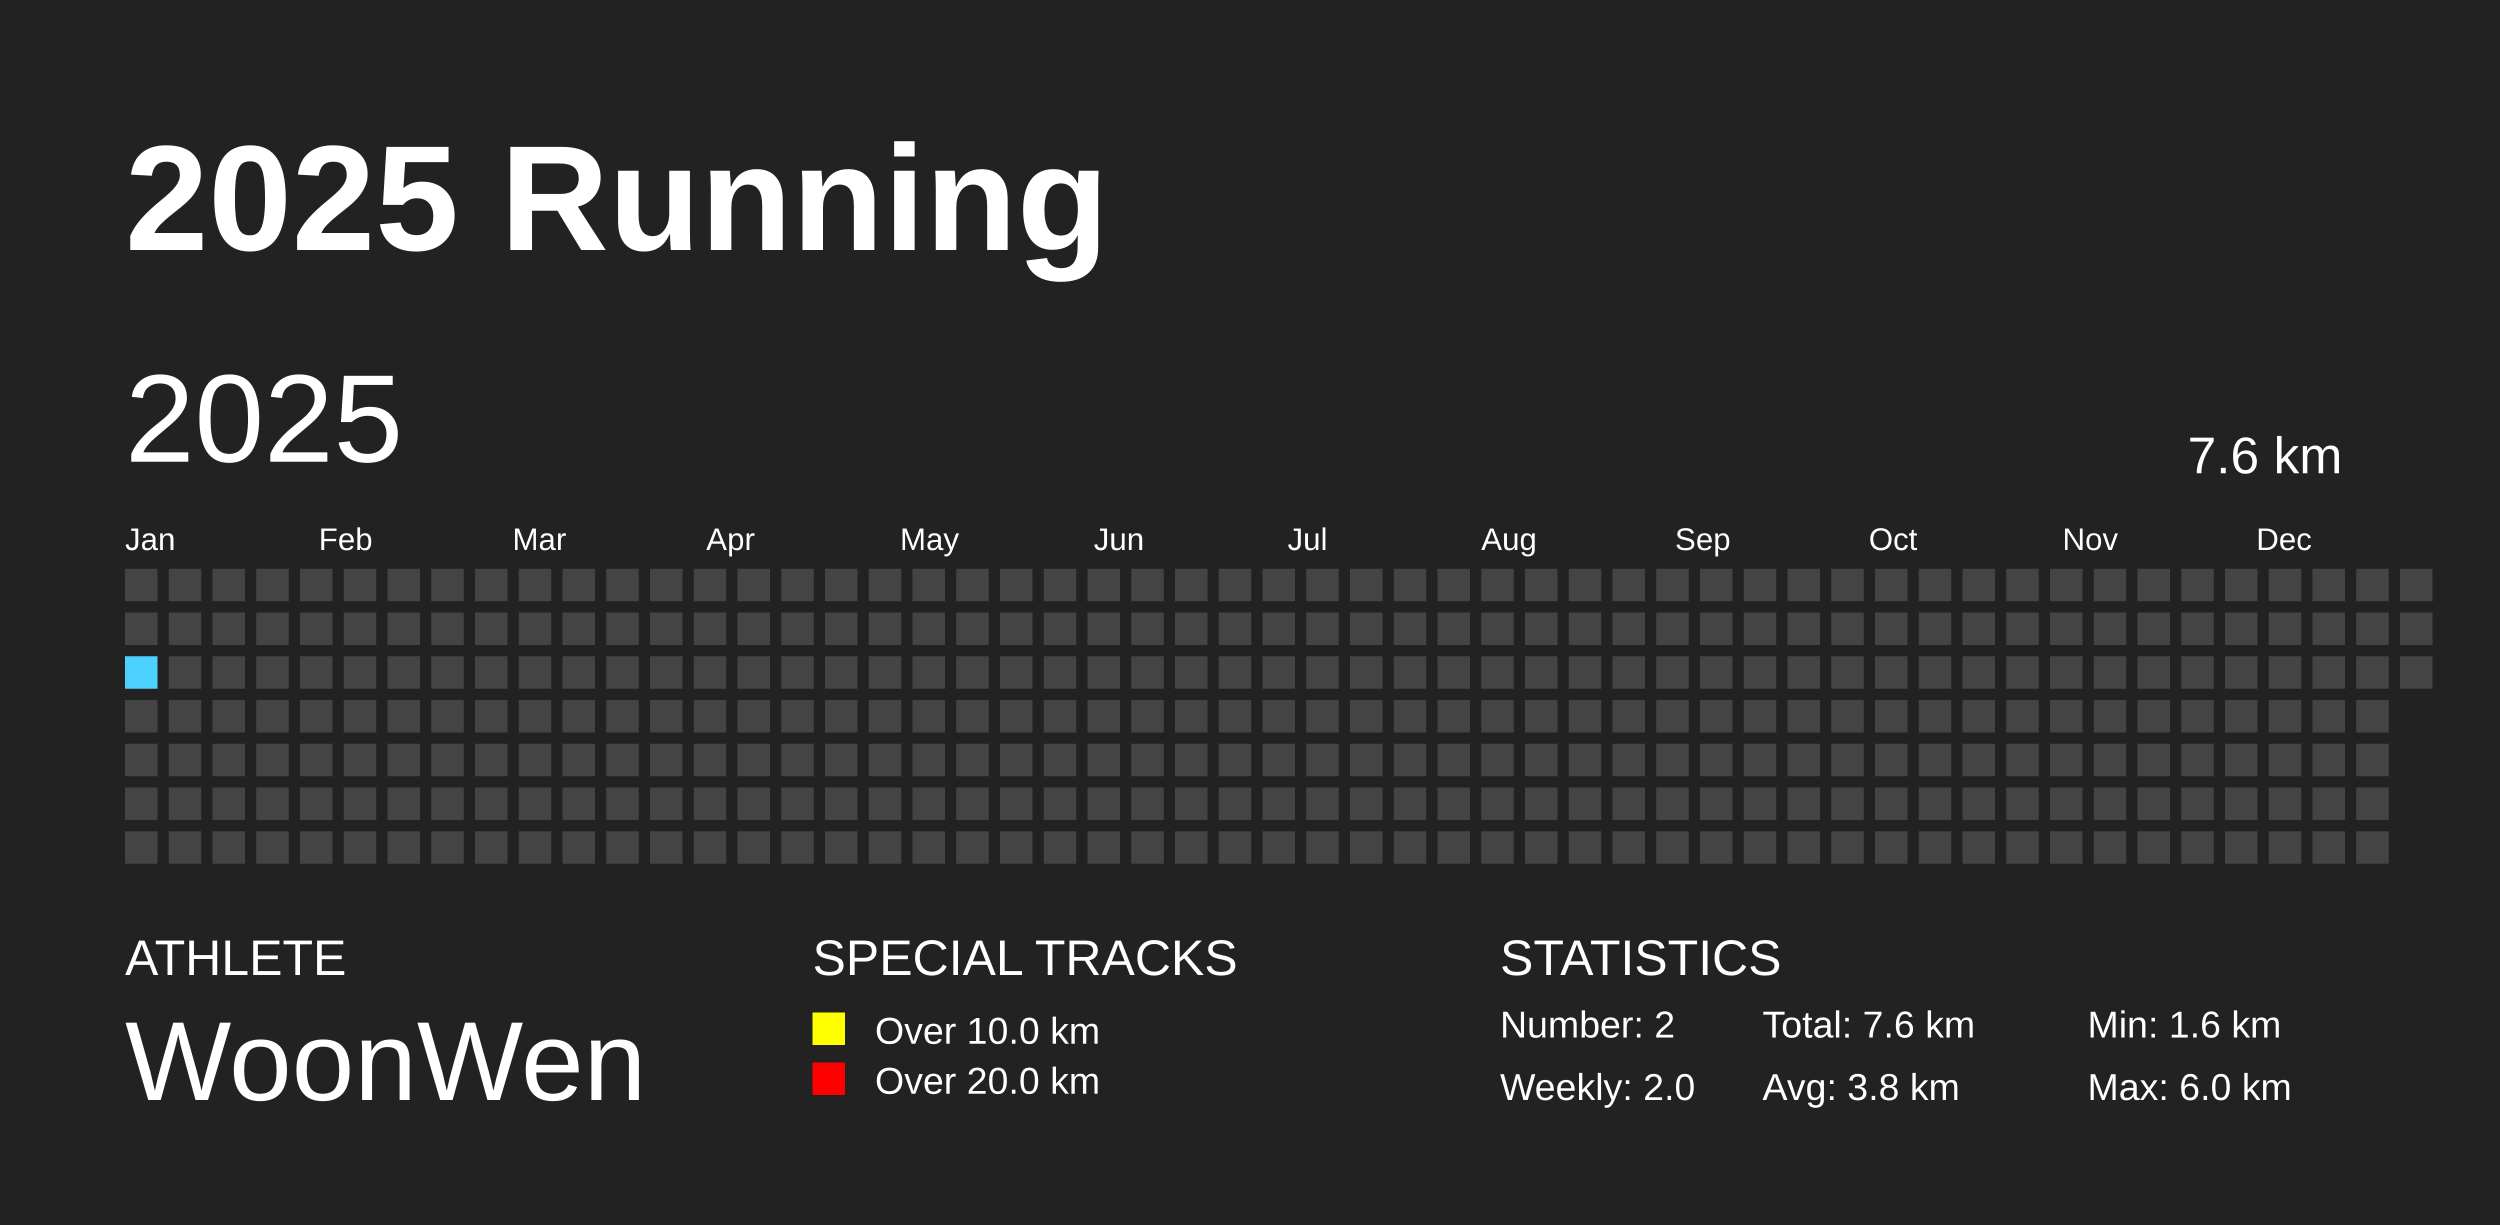
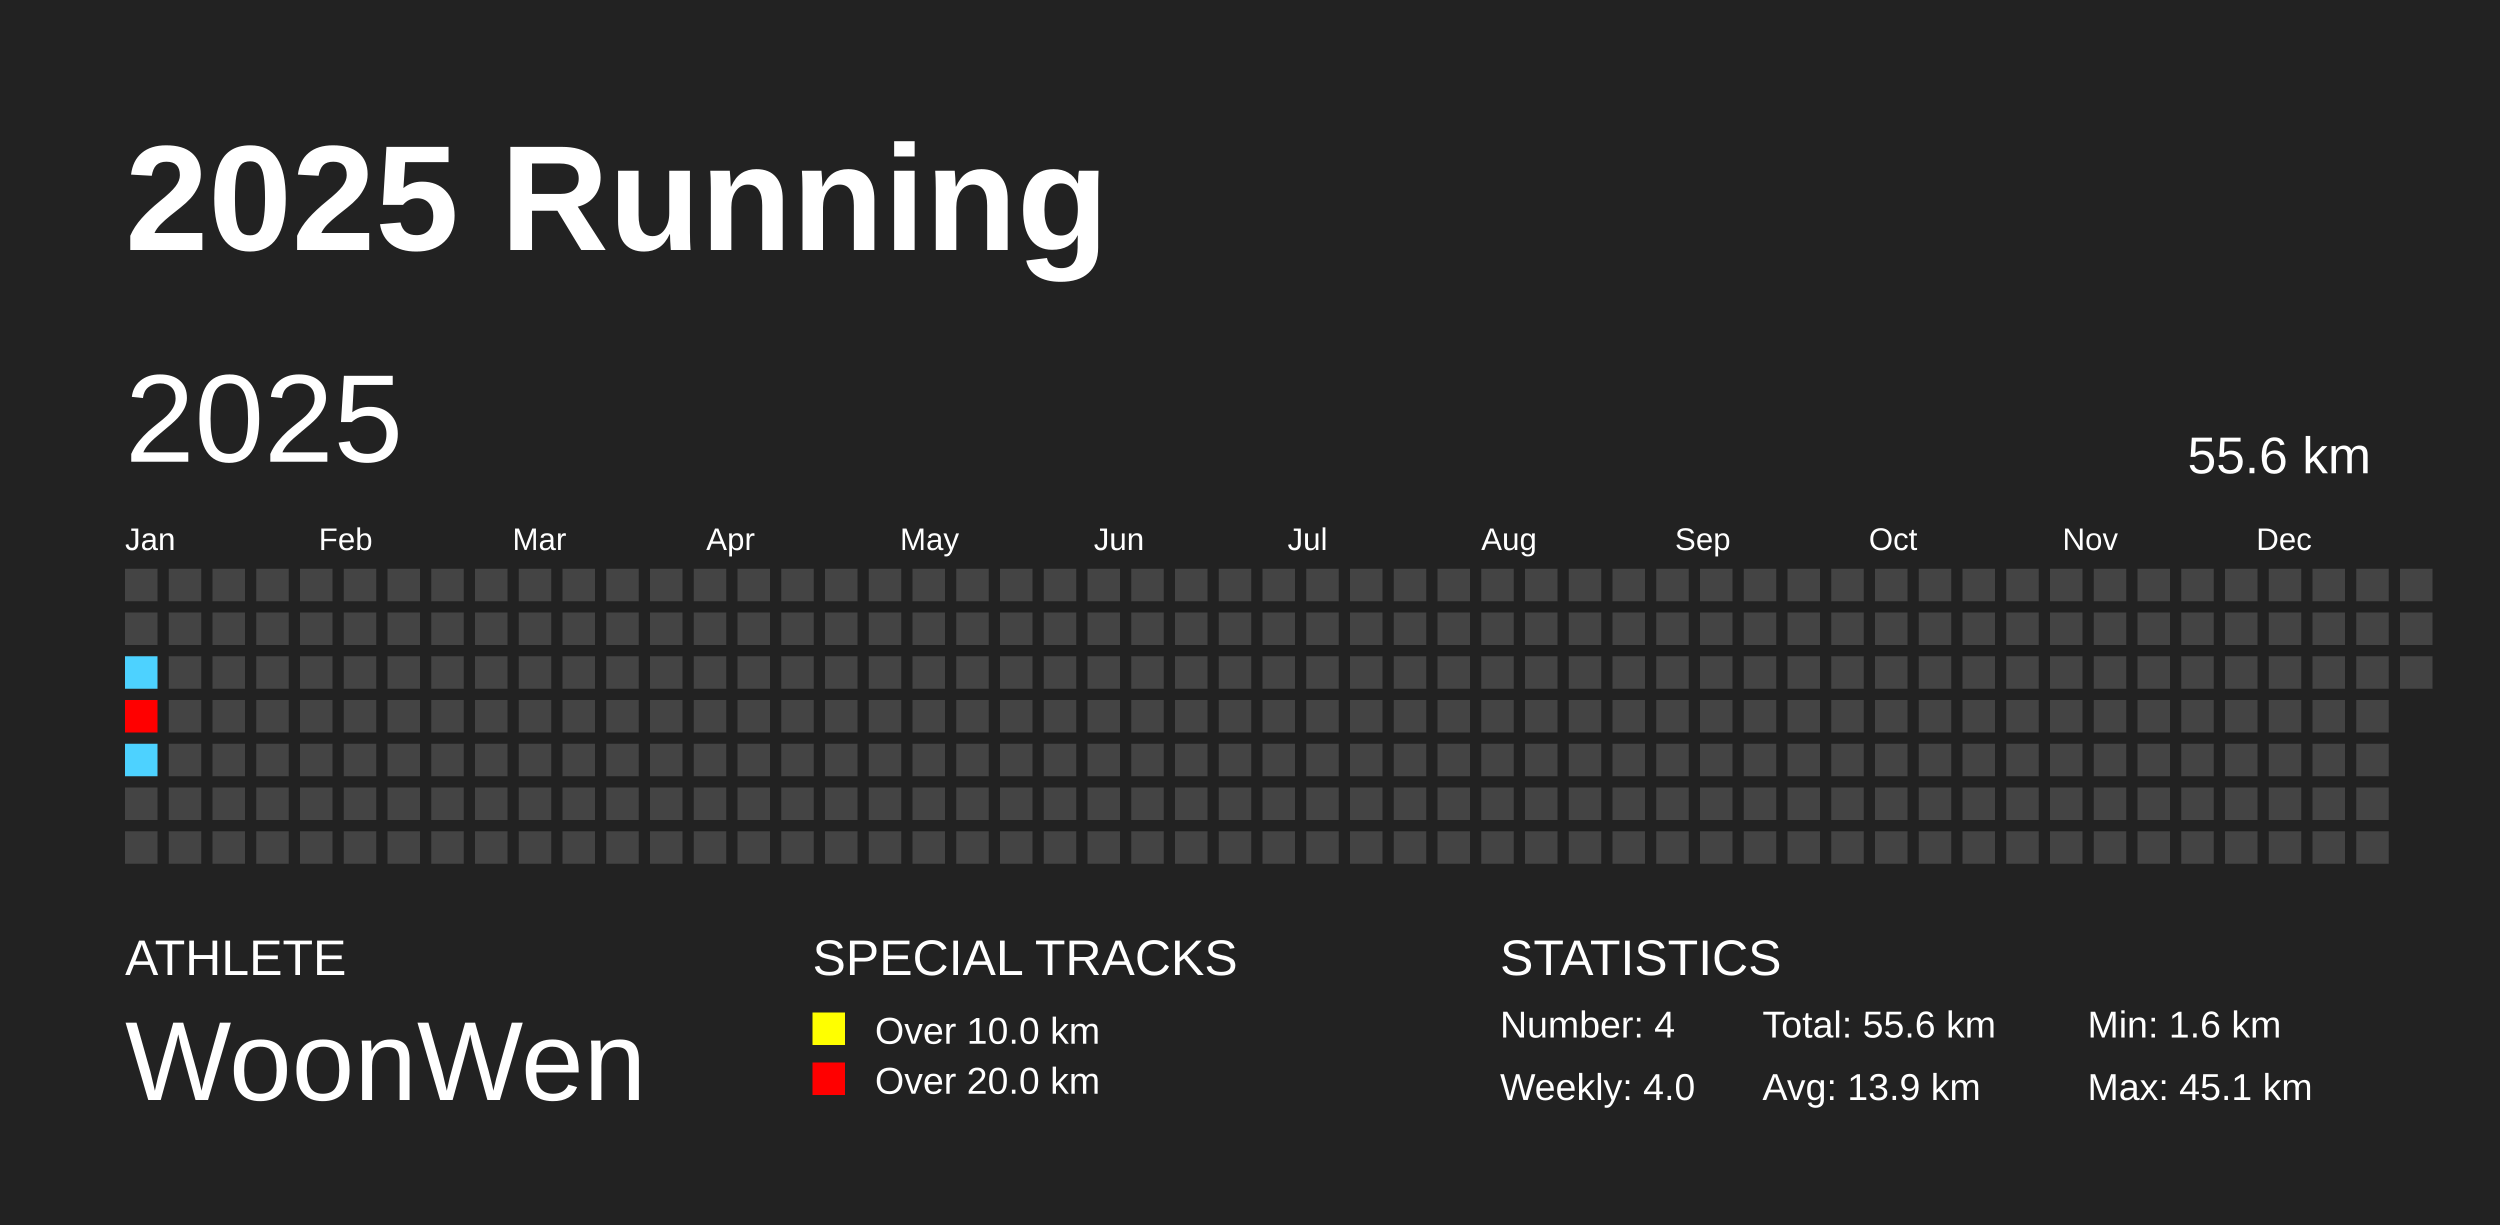
<svg xmlns="http://www.w3.org/2000/svg" baseProfile="full" height="98mm" version="1.1" viewBox="0,0,200,98" width="200mm">
  <defs />
  <rect fill="#222222" height="98" width="200" x="0" y="0" />
  <text fill="#FFFFFF" style="font-size:12px; font-family:Arial; font-weight:bold;" x="10" y="20">2025 Running</text>
  <text fill="#FFFFFF" style="font-size:4px; font-family:Arial" x="10" y="78">ATHLETE</text>
  <text fill="#FFFFFF" style="font-size:9px; font-family:Arial" x="10" y="88">WoonWen</text>
  <text fill="#FFFFFF" style="font-size:4px; font-family:Arial" x="65" y="78">SPECIAL TRACKS</text>
  <rect fill="yellow" height="2.6" width="2.6" x="65" y="81" />
  <text fill="#FFFFFF" style="font-size:3px; font-family:Arial" x="70" y="83.5">Over 10.0 km</text>
  <rect fill="red" height="2.6" width="2.6" x="65" y="85" />
  <text fill="#FFFFFF" style="font-size:3px; font-family:Arial" x="70" y="87.5">Over 20.0 km</text>
  <text fill="#FFFFFF" style="font-size:4px; font-family:Arial" x="120" y="78">STATISTICS</text>
-   <text fill="#FFFFFF" style="font-size:3px; font-family:Arial" x="120" y="83">Number: 2</text>
-   <text fill="#FFFFFF" style="font-size:3px; font-family:Arial" x="120" y="88">Weekly: 2.0</text>
-   <text fill="#FFFFFF" style="font-size:3px; font-family:Arial" x="141" y="83">Total: 7.6 km</text>
-   <text fill="#FFFFFF" style="font-size:3px; font-family:Arial" x="141" y="88">Avg: 3.8 km</text>
+   <text fill="#FFFFFF" style="font-size:3px; font-family:Arial" x="120" y="83">Number: 4</text>
+   <text fill="#FFFFFF" style="font-size:3px; font-family:Arial" x="120" y="88">Weekly: 4.0</text>
+   <text fill="#FFFFFF" style="font-size:3px; font-family:Arial" x="141" y="83">Total: 55.6 km</text>
+   <text fill="#FFFFFF" style="font-size:3px; font-family:Arial" x="141" y="88">Avg: 13.9 km</text>
  <text fill="#FFFFFF" style="font-size:3px; font-family:Arial" x="167" y="83">Min: 1.6 km</text>
-   <text fill="#FFFFFF" style="font-size:3px; font-family:Arial" x="167" y="88">Max: 6.0 km</text>
+   <text fill="#FFFFFF" style="font-size:3px; font-family:Arial" x="167" y="88">Max: 45.1 km</text>
  <text dominant-baseline="hanging" fill="#FFFFFF" style="font-size:10.0px; font-family:Arial;" x="10" y="30">2025</text>
-   <text dominant-baseline="hanging" fill="#FFFFFF" style="font-size:4.125px; font-family:Arial;" x="175" y="35">7.6 km</text>
+   <text dominant-baseline="hanging" fill="#FFFFFF" style="font-size:4.125px; font-family:Arial;" x="175" y="35">55.6 km</text>
  <text fill="#FFFFFF" style="font-size:2.5px; font-family:Arial" x="10.0" y="44">Jan</text>
  <text fill="#FFFFFF" style="font-size:2.5px; font-family:Arial" x="25.5" y="44">Feb</text>
  <text fill="#FFFFFF" style="font-size:2.5px; font-family:Arial" x="41.0" y="44">Mar</text>
  <text fill="#FFFFFF" style="font-size:2.5px; font-family:Arial" x="56.5" y="44">Apr</text>
  <text fill="#FFFFFF" style="font-size:2.5px; font-family:Arial" x="72.0" y="44">May</text>
  <text fill="#FFFFFF" style="font-size:2.5px; font-family:Arial" x="87.5" y="44">Jun</text>
  <text fill="#FFFFFF" style="font-size:2.5px; font-family:Arial" x="103.0" y="44">Jul</text>
  <text fill="#FFFFFF" style="font-size:2.5px; font-family:Arial" x="118.5" y="44">Aug</text>
  <text fill="#FFFFFF" style="font-size:2.5px; font-family:Arial" x="134.0" y="44">Sep</text>
  <text fill="#FFFFFF" style="font-size:2.5px; font-family:Arial" x="149.5" y="44">Oct</text>
  <text fill="#FFFFFF" style="font-size:2.5px; font-family:Arial" x="165.0" y="44">Nov</text>
  <text fill="#FFFFFF" style="font-size:2.5px; font-family:Arial" x="180.5" y="44">Dec</text>
  <rect fill="#444444" height="2.6" width="2.6" x="10.0" y="45.5" />
  <rect fill="#444444" height="2.6" width="2.6" x="10.0" y="49.0" />
-   <rect fill="#4DD2FF" height="2.6" width="2.6" x="10.0" y="52.5" />
-   <rect fill="#444444" height="2.6" width="2.6" x="10.0" y="56.0" />
-   <rect fill="#444444" height="2.6" width="2.6" x="10.0" y="59.5" />
+   <rect fill="#4dd2ff" height="2.6" width="2.6" x="10.0" y="52.5" />
+   <rect fill="red" height="2.6" width="2.6" x="10.0" y="56.0" />
+   <rect fill="#4dd2ff" height="2.6" width="2.6" x="10.0" y="59.5" />
  <rect fill="#444444" height="2.6" width="2.6" x="10.0" y="63.0" />
  <rect fill="#444444" height="2.6" width="2.6" x="10.0" y="66.5" />
  <rect fill="#444444" height="2.6" width="2.6" x="13.5" y="45.5" />
  <rect fill="#444444" height="2.6" width="2.6" x="13.5" y="49.0" />
  <rect fill="#444444" height="2.6" width="2.6" x="13.5" y="52.5" />
  <rect fill="#444444" height="2.6" width="2.6" x="13.5" y="56.0" />
  <rect fill="#444444" height="2.6" width="2.6" x="13.5" y="59.5" />
  <rect fill="#444444" height="2.6" width="2.6" x="13.5" y="63.0" />
  <rect fill="#444444" height="2.6" width="2.6" x="13.5" y="66.5" />
  <rect fill="#444444" height="2.6" width="2.6" x="17.0" y="45.5" />
  <rect fill="#444444" height="2.6" width="2.6" x="17.0" y="49.0" />
  <rect fill="#444444" height="2.6" width="2.6" x="17.0" y="52.5" />
  <rect fill="#444444" height="2.6" width="2.6" x="17.0" y="56.0" />
  <rect fill="#444444" height="2.6" width="2.6" x="17.0" y="59.5" />
  <rect fill="#444444" height="2.6" width="2.6" x="17.0" y="63.0" />
  <rect fill="#444444" height="2.6" width="2.6" x="17.0" y="66.5" />
  <rect fill="#444444" height="2.6" width="2.6" x="20.5" y="45.5" />
  <rect fill="#444444" height="2.6" width="2.6" x="20.5" y="49.0" />
  <rect fill="#444444" height="2.6" width="2.6" x="20.5" y="52.5" />
  <rect fill="#444444" height="2.6" width="2.6" x="20.5" y="56.0" />
  <rect fill="#444444" height="2.6" width="2.6" x="20.5" y="59.5" />
  <rect fill="#444444" height="2.6" width="2.6" x="20.5" y="63.0" />
  <rect fill="#444444" height="2.6" width="2.6" x="20.5" y="66.5" />
  <rect fill="#444444" height="2.6" width="2.6" x="24.0" y="45.5" />
  <rect fill="#444444" height="2.6" width="2.6" x="24.0" y="49.0" />
  <rect fill="#444444" height="2.6" width="2.6" x="24.0" y="52.5" />
  <rect fill="#444444" height="2.6" width="2.6" x="24.0" y="56.0" />
  <rect fill="#444444" height="2.6" width="2.6" x="24.0" y="59.5" />
  <rect fill="#444444" height="2.6" width="2.6" x="24.0" y="63.0" />
  <rect fill="#444444" height="2.6" width="2.6" x="24.0" y="66.5" />
  <rect fill="#444444" height="2.6" width="2.6" x="27.5" y="45.5" />
  <rect fill="#444444" height="2.6" width="2.6" x="27.5" y="49.0" />
  <rect fill="#444444" height="2.6" width="2.6" x="27.5" y="52.5" />
  <rect fill="#444444" height="2.6" width="2.6" x="27.5" y="56.0" />
  <rect fill="#444444" height="2.6" width="2.6" x="27.5" y="59.5" />
  <rect fill="#444444" height="2.6" width="2.6" x="27.5" y="63.0" />
  <rect fill="#444444" height="2.6" width="2.6" x="27.5" y="66.5" />
  <rect fill="#444444" height="2.6" width="2.6" x="31.0" y="45.5" />
  <rect fill="#444444" height="2.6" width="2.6" x="31.0" y="49.0" />
  <rect fill="#444444" height="2.6" width="2.6" x="31.0" y="52.5" />
  <rect fill="#444444" height="2.6" width="2.6" x="31.0" y="56.0" />
  <rect fill="#444444" height="2.6" width="2.6" x="31.0" y="59.5" />
  <rect fill="#444444" height="2.6" width="2.6" x="31.0" y="63.0" />
  <rect fill="#444444" height="2.6" width="2.6" x="31.0" y="66.5" />
  <rect fill="#444444" height="2.6" width="2.6" x="34.5" y="45.5" />
  <rect fill="#444444" height="2.6" width="2.6" x="34.5" y="49.0" />
  <rect fill="#444444" height="2.6" width="2.6" x="34.5" y="52.5" />
  <rect fill="#444444" height="2.6" width="2.6" x="34.5" y="56.0" />
  <rect fill="#444444" height="2.6" width="2.6" x="34.5" y="59.5" />
  <rect fill="#444444" height="2.6" width="2.6" x="34.5" y="63.0" />
  <rect fill="#444444" height="2.6" width="2.6" x="34.5" y="66.5" />
  <rect fill="#444444" height="2.6" width="2.6" x="38.0" y="45.5" />
  <rect fill="#444444" height="2.6" width="2.6" x="38.0" y="49.0" />
  <rect fill="#444444" height="2.6" width="2.6" x="38.0" y="52.5" />
  <rect fill="#444444" height="2.6" width="2.6" x="38.0" y="56.0" />
  <rect fill="#444444" height="2.6" width="2.6" x="38.0" y="59.5" />
  <rect fill="#444444" height="2.6" width="2.6" x="38.0" y="63.0" />
  <rect fill="#444444" height="2.6" width="2.6" x="38.0" y="66.5" />
  <rect fill="#444444" height="2.6" width="2.6" x="41.5" y="45.5" />
  <rect fill="#444444" height="2.6" width="2.6" x="41.5" y="49.0" />
  <rect fill="#444444" height="2.6" width="2.6" x="41.5" y="52.5" />
  <rect fill="#444444" height="2.6" width="2.6" x="41.5" y="56.0" />
  <rect fill="#444444" height="2.6" width="2.6" x="41.5" y="59.5" />
  <rect fill="#444444" height="2.6" width="2.6" x="41.5" y="63.0" />
  <rect fill="#444444" height="2.6" width="2.6" x="41.5" y="66.5" />
  <rect fill="#444444" height="2.6" width="2.6" x="45.0" y="45.5" />
  <rect fill="#444444" height="2.6" width="2.6" x="45.0" y="49.0" />
  <rect fill="#444444" height="2.6" width="2.6" x="45.0" y="52.5" />
  <rect fill="#444444" height="2.6" width="2.6" x="45.0" y="56.0" />
  <rect fill="#444444" height="2.6" width="2.6" x="45.0" y="59.5" />
  <rect fill="#444444" height="2.6" width="2.6" x="45.0" y="63.0" />
  <rect fill="#444444" height="2.6" width="2.6" x="45.0" y="66.5" />
  <rect fill="#444444" height="2.6" width="2.6" x="48.5" y="45.5" />
  <rect fill="#444444" height="2.6" width="2.6" x="48.5" y="49.0" />
  <rect fill="#444444" height="2.6" width="2.6" x="48.5" y="52.5" />
  <rect fill="#444444" height="2.6" width="2.6" x="48.5" y="56.0" />
  <rect fill="#444444" height="2.6" width="2.6" x="48.5" y="59.5" />
  <rect fill="#444444" height="2.6" width="2.6" x="48.5" y="63.0" />
  <rect fill="#444444" height="2.6" width="2.6" x="48.5" y="66.5" />
  <rect fill="#444444" height="2.6" width="2.6" x="52.0" y="45.5" />
  <rect fill="#444444" height="2.6" width="2.6" x="52.0" y="49.0" />
  <rect fill="#444444" height="2.6" width="2.6" x="52.0" y="52.5" />
  <rect fill="#444444" height="2.6" width="2.6" x="52.0" y="56.0" />
  <rect fill="#444444" height="2.6" width="2.6" x="52.0" y="59.5" />
  <rect fill="#444444" height="2.6" width="2.6" x="52.0" y="63.0" />
  <rect fill="#444444" height="2.6" width="2.6" x="52.0" y="66.5" />
  <rect fill="#444444" height="2.6" width="2.6" x="55.5" y="45.5" />
  <rect fill="#444444" height="2.6" width="2.6" x="55.5" y="49.0" />
  <rect fill="#444444" height="2.6" width="2.6" x="55.5" y="52.5" />
  <rect fill="#444444" height="2.6" width="2.6" x="55.5" y="56.0" />
  <rect fill="#444444" height="2.6" width="2.6" x="55.5" y="59.5" />
  <rect fill="#444444" height="2.6" width="2.6" x="55.5" y="63.0" />
  <rect fill="#444444" height="2.6" width="2.6" x="55.5" y="66.5" />
  <rect fill="#444444" height="2.6" width="2.6" x="59.0" y="45.5" />
  <rect fill="#444444" height="2.6" width="2.6" x="59.0" y="49.0" />
  <rect fill="#444444" height="2.6" width="2.6" x="59.0" y="52.5" />
  <rect fill="#444444" height="2.6" width="2.6" x="59.0" y="56.0" />
  <rect fill="#444444" height="2.6" width="2.6" x="59.0" y="59.5" />
  <rect fill="#444444" height="2.6" width="2.6" x="59.0" y="63.0" />
  <rect fill="#444444" height="2.6" width="2.6" x="59.0" y="66.5" />
  <rect fill="#444444" height="2.6" width="2.6" x="62.5" y="45.5" />
  <rect fill="#444444" height="2.6" width="2.6" x="62.5" y="49.0" />
  <rect fill="#444444" height="2.6" width="2.6" x="62.5" y="52.5" />
  <rect fill="#444444" height="2.6" width="2.6" x="62.5" y="56.0" />
  <rect fill="#444444" height="2.6" width="2.6" x="62.5" y="59.5" />
  <rect fill="#444444" height="2.6" width="2.6" x="62.5" y="63.0" />
  <rect fill="#444444" height="2.6" width="2.6" x="62.5" y="66.5" />
  <rect fill="#444444" height="2.6" width="2.6" x="66.0" y="45.5" />
  <rect fill="#444444" height="2.6" width="2.6" x="66.0" y="49.0" />
  <rect fill="#444444" height="2.6" width="2.6" x="66.0" y="52.5" />
  <rect fill="#444444" height="2.6" width="2.6" x="66.0" y="56.0" />
  <rect fill="#444444" height="2.6" width="2.6" x="66.0" y="59.5" />
  <rect fill="#444444" height="2.6" width="2.6" x="66.0" y="63.0" />
  <rect fill="#444444" height="2.6" width="2.6" x="66.0" y="66.5" />
  <rect fill="#444444" height="2.6" width="2.6" x="69.5" y="45.5" />
  <rect fill="#444444" height="2.6" width="2.6" x="69.5" y="49.0" />
  <rect fill="#444444" height="2.6" width="2.6" x="69.5" y="52.5" />
  <rect fill="#444444" height="2.6" width="2.6" x="69.5" y="56.0" />
  <rect fill="#444444" height="2.6" width="2.6" x="69.5" y="59.5" />
  <rect fill="#444444" height="2.6" width="2.6" x="69.5" y="63.0" />
  <rect fill="#444444" height="2.6" width="2.6" x="69.5" y="66.5" />
  <rect fill="#444444" height="2.6" width="2.6" x="73.0" y="45.5" />
  <rect fill="#444444" height="2.6" width="2.6" x="73.0" y="49.0" />
  <rect fill="#444444" height="2.6" width="2.6" x="73.0" y="52.5" />
  <rect fill="#444444" height="2.6" width="2.6" x="73.0" y="56.0" />
  <rect fill="#444444" height="2.6" width="2.6" x="73.0" y="59.5" />
  <rect fill="#444444" height="2.6" width="2.6" x="73.0" y="63.0" />
  <rect fill="#444444" height="2.6" width="2.6" x="73.0" y="66.5" />
  <rect fill="#444444" height="2.6" width="2.6" x="76.5" y="45.5" />
  <rect fill="#444444" height="2.6" width="2.6" x="76.5" y="49.0" />
  <rect fill="#444444" height="2.6" width="2.6" x="76.5" y="52.5" />
  <rect fill="#444444" height="2.6" width="2.6" x="76.5" y="56.0" />
  <rect fill="#444444" height="2.6" width="2.6" x="76.5" y="59.5" />
  <rect fill="#444444" height="2.6" width="2.6" x="76.5" y="63.0" />
  <rect fill="#444444" height="2.6" width="2.6" x="76.5" y="66.5" />
  <rect fill="#444444" height="2.6" width="2.6" x="80.0" y="45.5" />
  <rect fill="#444444" height="2.6" width="2.6" x="80.0" y="49.0" />
  <rect fill="#444444" height="2.6" width="2.6" x="80.0" y="52.5" />
  <rect fill="#444444" height="2.6" width="2.6" x="80.0" y="56.0" />
  <rect fill="#444444" height="2.6" width="2.6" x="80.0" y="59.5" />
  <rect fill="#444444" height="2.6" width="2.6" x="80.0" y="63.0" />
  <rect fill="#444444" height="2.6" width="2.6" x="80.0" y="66.5" />
  <rect fill="#444444" height="2.6" width="2.6" x="83.5" y="45.5" />
  <rect fill="#444444" height="2.6" width="2.6" x="83.5" y="49.0" />
  <rect fill="#444444" height="2.6" width="2.6" x="83.5" y="52.5" />
  <rect fill="#444444" height="2.6" width="2.6" x="83.5" y="56.0" />
  <rect fill="#444444" height="2.6" width="2.6" x="83.5" y="59.5" />
  <rect fill="#444444" height="2.6" width="2.6" x="83.5" y="63.0" />
  <rect fill="#444444" height="2.6" width="2.6" x="83.5" y="66.5" />
  <rect fill="#444444" height="2.6" width="2.6" x="87.0" y="45.5" />
  <rect fill="#444444" height="2.6" width="2.6" x="87.0" y="49.0" />
  <rect fill="#444444" height="2.6" width="2.6" x="87.0" y="52.5" />
  <rect fill="#444444" height="2.6" width="2.6" x="87.0" y="56.0" />
  <rect fill="#444444" height="2.6" width="2.6" x="87.0" y="59.5" />
  <rect fill="#444444" height="2.6" width="2.6" x="87.0" y="63.0" />
  <rect fill="#444444" height="2.6" width="2.6" x="87.0" y="66.5" />
  <rect fill="#444444" height="2.6" width="2.6" x="90.5" y="45.5" />
  <rect fill="#444444" height="2.6" width="2.6" x="90.5" y="49.0" />
  <rect fill="#444444" height="2.6" width="2.6" x="90.5" y="52.5" />
  <rect fill="#444444" height="2.6" width="2.6" x="90.5" y="56.0" />
  <rect fill="#444444" height="2.6" width="2.6" x="90.5" y="59.5" />
  <rect fill="#444444" height="2.6" width="2.6" x="90.5" y="63.0" />
  <rect fill="#444444" height="2.6" width="2.6" x="90.5" y="66.5" />
  <rect fill="#444444" height="2.6" width="2.6" x="94.0" y="45.5" />
  <rect fill="#444444" height="2.6" width="2.6" x="94.0" y="49.0" />
  <rect fill="#444444" height="2.6" width="2.6" x="94.0" y="52.5" />
  <rect fill="#444444" height="2.6" width="2.6" x="94.0" y="56.0" />
  <rect fill="#444444" height="2.6" width="2.6" x="94.0" y="59.5" />
  <rect fill="#444444" height="2.6" width="2.6" x="94.0" y="63.0" />
  <rect fill="#444444" height="2.6" width="2.6" x="94.0" y="66.5" />
  <rect fill="#444444" height="2.6" width="2.6" x="97.5" y="45.5" />
  <rect fill="#444444" height="2.6" width="2.6" x="97.5" y="49.0" />
  <rect fill="#444444" height="2.6" width="2.6" x="97.5" y="52.5" />
  <rect fill="#444444" height="2.6" width="2.6" x="97.5" y="56.0" />
  <rect fill="#444444" height="2.6" width="2.6" x="97.5" y="59.5" />
  <rect fill="#444444" height="2.6" width="2.6" x="97.5" y="63.0" />
  <rect fill="#444444" height="2.6" width="2.6" x="97.5" y="66.5" />
  <rect fill="#444444" height="2.6" width="2.6" x="101.0" y="45.5" />
  <rect fill="#444444" height="2.6" width="2.6" x="101.0" y="49.0" />
  <rect fill="#444444" height="2.6" width="2.6" x="101.0" y="52.5" />
  <rect fill="#444444" height="2.6" width="2.6" x="101.0" y="56.0" />
  <rect fill="#444444" height="2.6" width="2.6" x="101.0" y="59.5" />
  <rect fill="#444444" height="2.6" width="2.6" x="101.0" y="63.0" />
  <rect fill="#444444" height="2.6" width="2.6" x="101.0" y="66.5" />
  <rect fill="#444444" height="2.6" width="2.6" x="104.5" y="45.5" />
  <rect fill="#444444" height="2.6" width="2.6" x="104.5" y="49.0" />
  <rect fill="#444444" height="2.6" width="2.6" x="104.5" y="52.5" />
  <rect fill="#444444" height="2.6" width="2.6" x="104.5" y="56.0" />
  <rect fill="#444444" height="2.6" width="2.6" x="104.5" y="59.5" />
  <rect fill="#444444" height="2.6" width="2.6" x="104.5" y="63.0" />
  <rect fill="#444444" height="2.6" width="2.6" x="104.5" y="66.5" />
  <rect fill="#444444" height="2.6" width="2.6" x="108.0" y="45.5" />
  <rect fill="#444444" height="2.6" width="2.6" x="108.0" y="49.0" />
  <rect fill="#444444" height="2.6" width="2.6" x="108.0" y="52.5" />
  <rect fill="#444444" height="2.6" width="2.6" x="108.0" y="56.0" />
  <rect fill="#444444" height="2.6" width="2.6" x="108.0" y="59.5" />
  <rect fill="#444444" height="2.6" width="2.6" x="108.0" y="63.0" />
  <rect fill="#444444" height="2.6" width="2.6" x="108.0" y="66.5" />
  <rect fill="#444444" height="2.6" width="2.6" x="111.5" y="45.5" />
  <rect fill="#444444" height="2.6" width="2.6" x="111.5" y="49.0" />
  <rect fill="#444444" height="2.6" width="2.6" x="111.5" y="52.5" />
  <rect fill="#444444" height="2.6" width="2.6" x="111.5" y="56.0" />
  <rect fill="#444444" height="2.6" width="2.6" x="111.5" y="59.5" />
  <rect fill="#444444" height="2.6" width="2.6" x="111.5" y="63.0" />
  <rect fill="#444444" height="2.6" width="2.6" x="111.5" y="66.5" />
  <rect fill="#444444" height="2.6" width="2.6" x="115.0" y="45.5" />
  <rect fill="#444444" height="2.6" width="2.6" x="115.0" y="49.0" />
  <rect fill="#444444" height="2.6" width="2.6" x="115.0" y="52.5" />
  <rect fill="#444444" height="2.6" width="2.6" x="115.0" y="56.0" />
  <rect fill="#444444" height="2.6" width="2.6" x="115.0" y="59.5" />
  <rect fill="#444444" height="2.6" width="2.6" x="115.0" y="63.0" />
  <rect fill="#444444" height="2.6" width="2.6" x="115.0" y="66.5" />
  <rect fill="#444444" height="2.6" width="2.6" x="118.5" y="45.5" />
  <rect fill="#444444" height="2.6" width="2.6" x="118.5" y="49.0" />
  <rect fill="#444444" height="2.6" width="2.6" x="118.5" y="52.5" />
  <rect fill="#444444" height="2.6" width="2.6" x="118.5" y="56.0" />
  <rect fill="#444444" height="2.6" width="2.6" x="118.5" y="59.5" />
  <rect fill="#444444" height="2.6" width="2.6" x="118.5" y="63.0" />
  <rect fill="#444444" height="2.6" width="2.6" x="118.5" y="66.5" />
  <rect fill="#444444" height="2.6" width="2.6" x="122.0" y="45.5" />
  <rect fill="#444444" height="2.6" width="2.6" x="122.0" y="49.0" />
  <rect fill="#444444" height="2.6" width="2.6" x="122.0" y="52.5" />
  <rect fill="#444444" height="2.6" width="2.6" x="122.0" y="56.0" />
  <rect fill="#444444" height="2.6" width="2.6" x="122.0" y="59.5" />
  <rect fill="#444444" height="2.6" width="2.6" x="122.0" y="63.0" />
  <rect fill="#444444" height="2.6" width="2.6" x="122.0" y="66.5" />
  <rect fill="#444444" height="2.6" width="2.6" x="125.5" y="45.5" />
  <rect fill="#444444" height="2.6" width="2.6" x="125.5" y="49.0" />
  <rect fill="#444444" height="2.6" width="2.6" x="125.5" y="52.5" />
  <rect fill="#444444" height="2.6" width="2.6" x="125.5" y="56.0" />
  <rect fill="#444444" height="2.6" width="2.6" x="125.5" y="59.5" />
  <rect fill="#444444" height="2.6" width="2.6" x="125.5" y="63.0" />
  <rect fill="#444444" height="2.6" width="2.6" x="125.5" y="66.5" />
  <rect fill="#444444" height="2.6" width="2.6" x="129.0" y="45.5" />
  <rect fill="#444444" height="2.6" width="2.6" x="129.0" y="49.0" />
  <rect fill="#444444" height="2.6" width="2.6" x="129.0" y="52.5" />
  <rect fill="#444444" height="2.6" width="2.6" x="129.0" y="56.0" />
  <rect fill="#444444" height="2.6" width="2.6" x="129.0" y="59.5" />
  <rect fill="#444444" height="2.6" width="2.6" x="129.0" y="63.0" />
  <rect fill="#444444" height="2.6" width="2.6" x="129.0" y="66.5" />
  <rect fill="#444444" height="2.6" width="2.6" x="132.5" y="45.5" />
  <rect fill="#444444" height="2.6" width="2.6" x="132.5" y="49.0" />
  <rect fill="#444444" height="2.6" width="2.6" x="132.5" y="52.5" />
  <rect fill="#444444" height="2.6" width="2.6" x="132.5" y="56.0" />
  <rect fill="#444444" height="2.6" width="2.6" x="132.5" y="59.5" />
  <rect fill="#444444" height="2.6" width="2.6" x="132.5" y="63.0" />
  <rect fill="#444444" height="2.6" width="2.6" x="132.5" y="66.5" />
  <rect fill="#444444" height="2.6" width="2.6" x="136.0" y="45.5" />
  <rect fill="#444444" height="2.6" width="2.6" x="136.0" y="49.0" />
  <rect fill="#444444" height="2.6" width="2.6" x="136.0" y="52.5" />
  <rect fill="#444444" height="2.6" width="2.6" x="136.0" y="56.0" />
  <rect fill="#444444" height="2.6" width="2.6" x="136.0" y="59.5" />
  <rect fill="#444444" height="2.6" width="2.6" x="136.0" y="63.0" />
  <rect fill="#444444" height="2.6" width="2.6" x="136.0" y="66.5" />
  <rect fill="#444444" height="2.6" width="2.6" x="139.5" y="45.5" />
  <rect fill="#444444" height="2.6" width="2.6" x="139.5" y="49.0" />
  <rect fill="#444444" height="2.6" width="2.6" x="139.5" y="52.5" />
  <rect fill="#444444" height="2.6" width="2.6" x="139.5" y="56.0" />
  <rect fill="#444444" height="2.6" width="2.6" x="139.5" y="59.5" />
  <rect fill="#444444" height="2.6" width="2.6" x="139.5" y="63.0" />
  <rect fill="#444444" height="2.6" width="2.6" x="139.5" y="66.5" />
  <rect fill="#444444" height="2.6" width="2.6" x="143.0" y="45.5" />
  <rect fill="#444444" height="2.6" width="2.6" x="143.0" y="49.0" />
  <rect fill="#444444" height="2.6" width="2.6" x="143.0" y="52.5" />
  <rect fill="#444444" height="2.6" width="2.6" x="143.0" y="56.0" />
  <rect fill="#444444" height="2.6" width="2.6" x="143.0" y="59.5" />
  <rect fill="#444444" height="2.6" width="2.6" x="143.0" y="63.0" />
  <rect fill="#444444" height="2.6" width="2.6" x="143.0" y="66.5" />
  <rect fill="#444444" height="2.6" width="2.6" x="146.5" y="45.5" />
  <rect fill="#444444" height="2.6" width="2.6" x="146.5" y="49.0" />
  <rect fill="#444444" height="2.6" width="2.6" x="146.5" y="52.5" />
  <rect fill="#444444" height="2.6" width="2.6" x="146.5" y="56.0" />
  <rect fill="#444444" height="2.6" width="2.6" x="146.5" y="59.5" />
  <rect fill="#444444" height="2.6" width="2.6" x="146.5" y="63.0" />
  <rect fill="#444444" height="2.6" width="2.6" x="146.5" y="66.5" />
  <rect fill="#444444" height="2.6" width="2.6" x="150.0" y="45.5" />
  <rect fill="#444444" height="2.6" width="2.6" x="150.0" y="49.0" />
  <rect fill="#444444" height="2.6" width="2.6" x="150.0" y="52.5" />
  <rect fill="#444444" height="2.6" width="2.6" x="150.0" y="56.0" />
  <rect fill="#444444" height="2.6" width="2.6" x="150.0" y="59.5" />
  <rect fill="#444444" height="2.6" width="2.6" x="150.0" y="63.0" />
  <rect fill="#444444" height="2.6" width="2.6" x="150.0" y="66.5" />
  <rect fill="#444444" height="2.6" width="2.6" x="153.5" y="45.5" />
  <rect fill="#444444" height="2.6" width="2.6" x="153.5" y="49.0" />
  <rect fill="#444444" height="2.6" width="2.6" x="153.5" y="52.5" />
  <rect fill="#444444" height="2.6" width="2.6" x="153.5" y="56.0" />
  <rect fill="#444444" height="2.6" width="2.6" x="153.5" y="59.5" />
  <rect fill="#444444" height="2.6" width="2.6" x="153.5" y="63.0" />
  <rect fill="#444444" height="2.6" width="2.6" x="153.5" y="66.5" />
  <rect fill="#444444" height="2.6" width="2.6" x="157.0" y="45.5" />
  <rect fill="#444444" height="2.6" width="2.6" x="157.0" y="49.0" />
  <rect fill="#444444" height="2.6" width="2.6" x="157.0" y="52.5" />
  <rect fill="#444444" height="2.6" width="2.6" x="157.0" y="56.0" />
  <rect fill="#444444" height="2.6" width="2.6" x="157.0" y="59.5" />
  <rect fill="#444444" height="2.6" width="2.6" x="157.0" y="63.0" />
  <rect fill="#444444" height="2.6" width="2.6" x="157.0" y="66.5" />
  <rect fill="#444444" height="2.6" width="2.6" x="160.5" y="45.5" />
  <rect fill="#444444" height="2.6" width="2.6" x="160.5" y="49.0" />
  <rect fill="#444444" height="2.6" width="2.6" x="160.5" y="52.5" />
  <rect fill="#444444" height="2.6" width="2.6" x="160.5" y="56.0" />
  <rect fill="#444444" height="2.6" width="2.6" x="160.5" y="59.5" />
  <rect fill="#444444" height="2.6" width="2.6" x="160.5" y="63.0" />
  <rect fill="#444444" height="2.6" width="2.6" x="160.5" y="66.5" />
  <rect fill="#444444" height="2.6" width="2.6" x="164.0" y="45.5" />
  <rect fill="#444444" height="2.6" width="2.6" x="164.0" y="49.0" />
  <rect fill="#444444" height="2.6" width="2.6" x="164.0" y="52.5" />
  <rect fill="#444444" height="2.6" width="2.6" x="164.0" y="56.0" />
  <rect fill="#444444" height="2.6" width="2.6" x="164.0" y="59.5" />
  <rect fill="#444444" height="2.6" width="2.6" x="164.0" y="63.0" />
  <rect fill="#444444" height="2.6" width="2.6" x="164.0" y="66.5" />
  <rect fill="#444444" height="2.6" width="2.6" x="167.5" y="45.5" />
  <rect fill="#444444" height="2.6" width="2.6" x="167.5" y="49.0" />
  <rect fill="#444444" height="2.6" width="2.6" x="167.5" y="52.5" />
  <rect fill="#444444" height="2.6" width="2.6" x="167.5" y="56.0" />
  <rect fill="#444444" height="2.6" width="2.6" x="167.5" y="59.5" />
  <rect fill="#444444" height="2.6" width="2.6" x="167.5" y="63.0" />
  <rect fill="#444444" height="2.6" width="2.6" x="167.5" y="66.5" />
  <rect fill="#444444" height="2.6" width="2.6" x="171.0" y="45.5" />
  <rect fill="#444444" height="2.6" width="2.6" x="171.0" y="49.0" />
  <rect fill="#444444" height="2.6" width="2.6" x="171.0" y="52.5" />
  <rect fill="#444444" height="2.6" width="2.6" x="171.0" y="56.0" />
  <rect fill="#444444" height="2.6" width="2.6" x="171.0" y="59.5" />
  <rect fill="#444444" height="2.6" width="2.6" x="171.0" y="63.0" />
  <rect fill="#444444" height="2.6" width="2.6" x="171.0" y="66.5" />
  <rect fill="#444444" height="2.6" width="2.6" x="174.5" y="45.5" />
  <rect fill="#444444" height="2.6" width="2.6" x="174.5" y="49.0" />
  <rect fill="#444444" height="2.6" width="2.6" x="174.5" y="52.5" />
  <rect fill="#444444" height="2.6" width="2.6" x="174.5" y="56.0" />
  <rect fill="#444444" height="2.6" width="2.6" x="174.5" y="59.5" />
  <rect fill="#444444" height="2.6" width="2.6" x="174.5" y="63.0" />
  <rect fill="#444444" height="2.6" width="2.6" x="174.5" y="66.5" />
  <rect fill="#444444" height="2.6" width="2.6" x="178.0" y="45.5" />
  <rect fill="#444444" height="2.6" width="2.6" x="178.0" y="49.0" />
  <rect fill="#444444" height="2.6" width="2.6" x="178.0" y="52.5" />
  <rect fill="#444444" height="2.6" width="2.6" x="178.0" y="56.0" />
  <rect fill="#444444" height="2.6" width="2.6" x="178.0" y="59.5" />
  <rect fill="#444444" height="2.6" width="2.6" x="178.0" y="63.0" />
  <rect fill="#444444" height="2.6" width="2.6" x="178.0" y="66.5" />
  <rect fill="#444444" height="2.6" width="2.6" x="181.5" y="45.5" />
  <rect fill="#444444" height="2.6" width="2.6" x="181.5" y="49.0" />
  <rect fill="#444444" height="2.6" width="2.6" x="181.5" y="52.5" />
  <rect fill="#444444" height="2.6" width="2.6" x="181.5" y="56.0" />
  <rect fill="#444444" height="2.6" width="2.6" x="181.5" y="59.5" />
  <rect fill="#444444" height="2.6" width="2.6" x="181.5" y="63.0" />
  <rect fill="#444444" height="2.6" width="2.6" x="181.5" y="66.5" />
  <rect fill="#444444" height="2.6" width="2.6" x="185.0" y="45.5" />
  <rect fill="#444444" height="2.6" width="2.6" x="185.0" y="49.0" />
  <rect fill="#444444" height="2.6" width="2.6" x="185.0" y="52.5" />
  <rect fill="#444444" height="2.6" width="2.6" x="185.0" y="56.0" />
  <rect fill="#444444" height="2.6" width="2.6" x="185.0" y="59.5" />
  <rect fill="#444444" height="2.6" width="2.6" x="185.0" y="63.0" />
  <rect fill="#444444" height="2.6" width="2.6" x="185.0" y="66.5" />
  <rect fill="#444444" height="2.6" width="2.6" x="188.5" y="45.5" />
  <rect fill="#444444" height="2.6" width="2.6" x="188.5" y="49.0" />
  <rect fill="#444444" height="2.6" width="2.6" x="188.5" y="52.5" />
  <rect fill="#444444" height="2.6" width="2.6" x="188.5" y="56.0" />
  <rect fill="#444444" height="2.6" width="2.6" x="188.5" y="59.5" />
  <rect fill="#444444" height="2.6" width="2.6" x="188.5" y="63.0" />
  <rect fill="#444444" height="2.6" width="2.6" x="188.5" y="66.5" />
  <rect fill="#444444" height="2.6" width="2.6" x="192.0" y="45.5" />
  <rect fill="#444444" height="2.6" width="2.6" x="192.0" y="49.0" />
  <rect fill="#444444" height="2.6" width="2.6" x="192.0" y="52.5" />
</svg>
